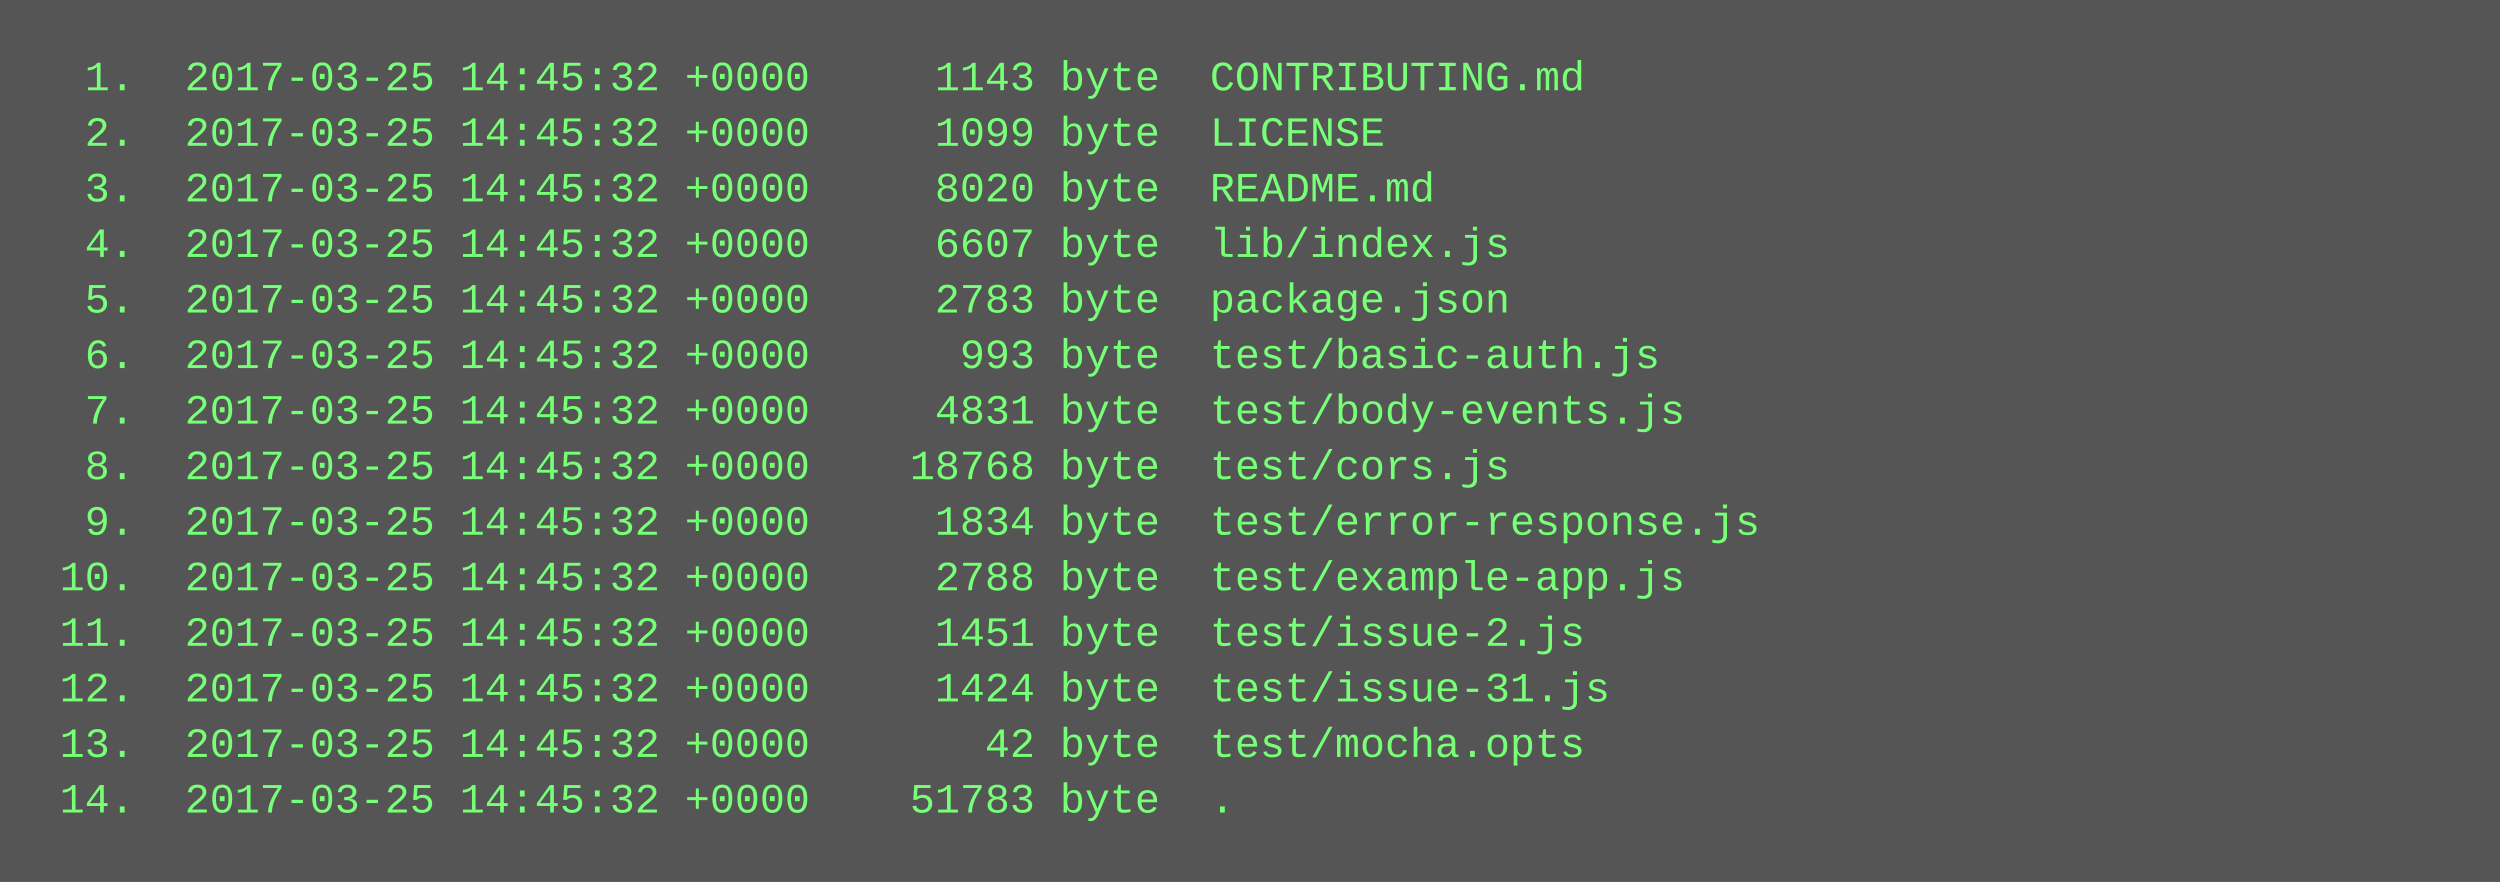
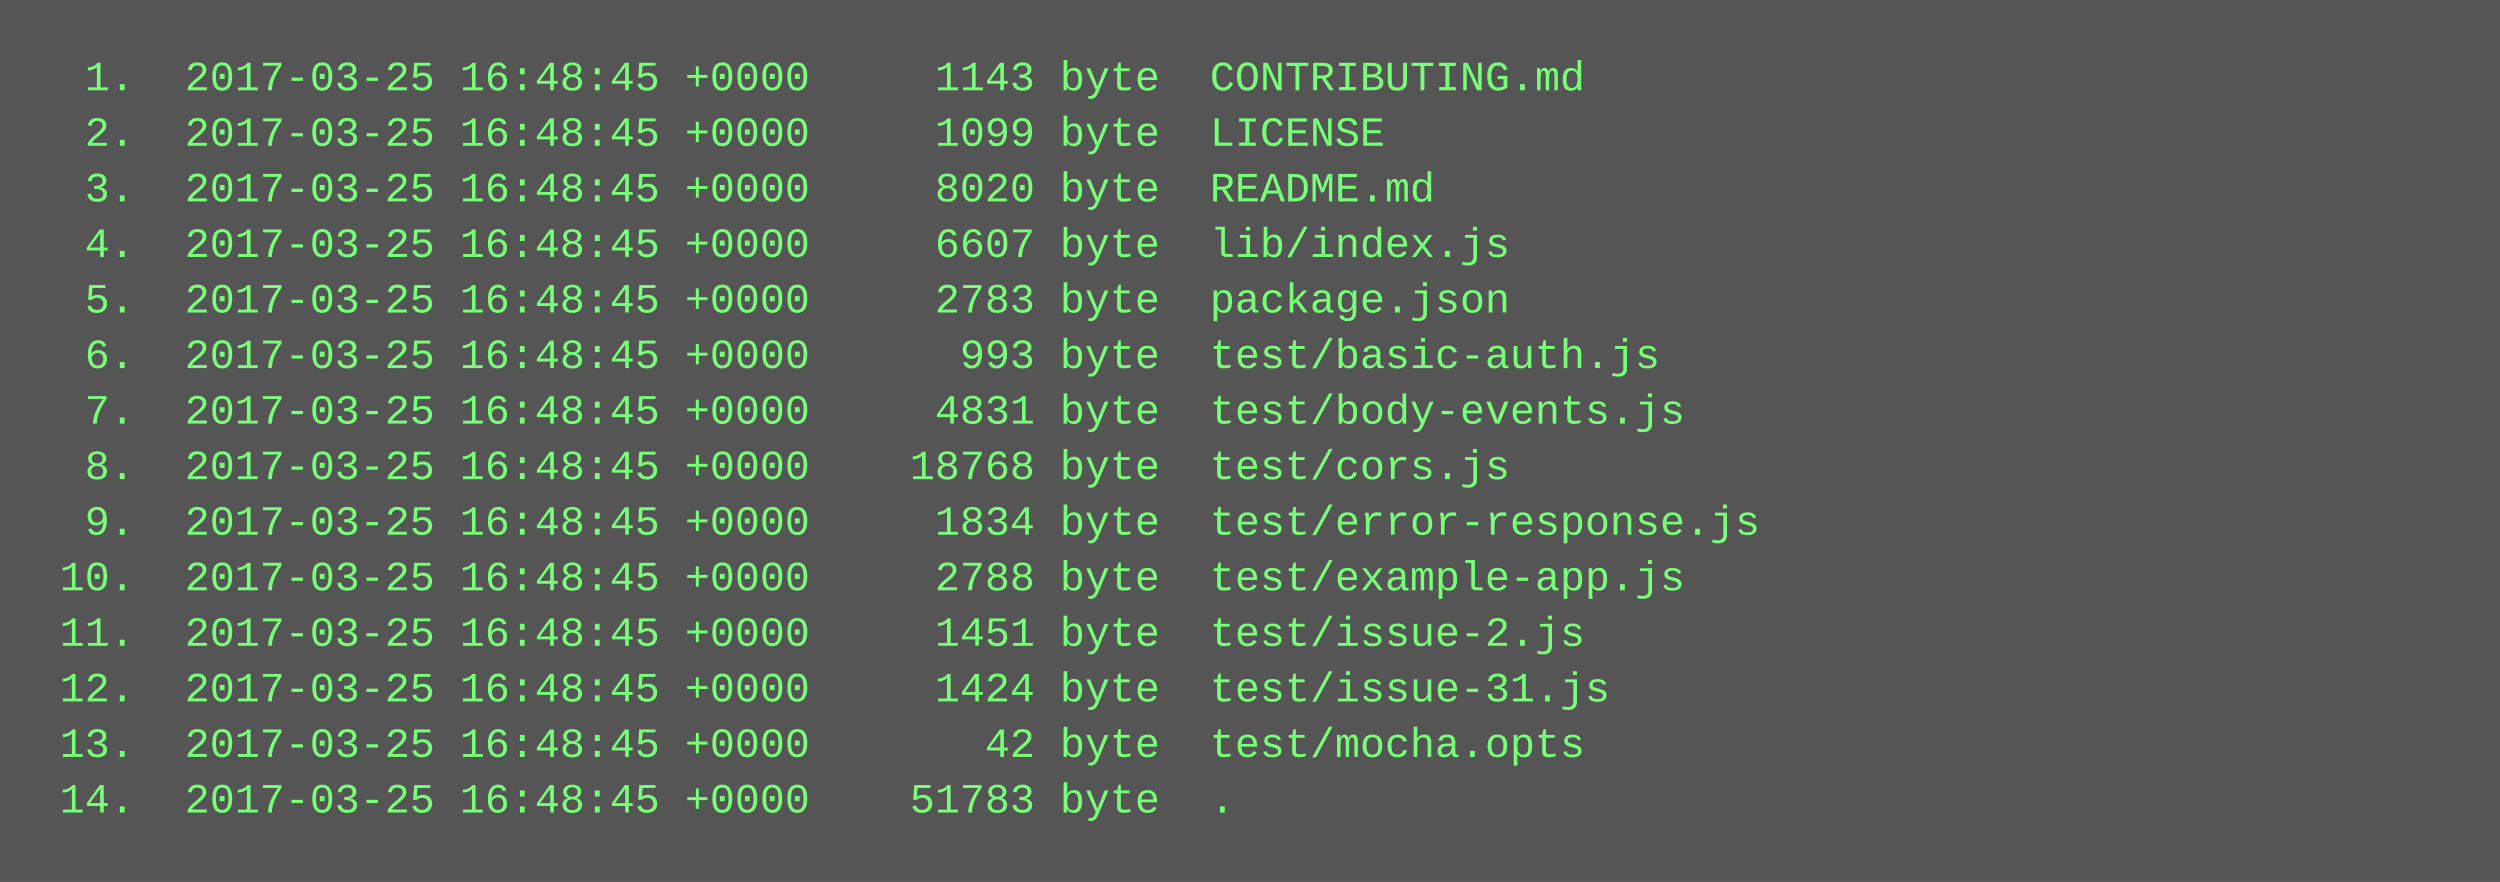
<svg xmlns="http://www.w3.org/2000/svg" height="254" width="720">
  <rect height="254" fill="#555" width="720" />
  <text fill="#7f7" font-family="Courier New" font-size="12" xml:space="preserve">
-     <tspan x="10" y="26">  1.  2017-03-25 14:45:32 +0000     1143 byte  CONTRIBUTING.md</tspan>
-     <tspan x="10" y="42">  2.  2017-03-25 14:45:32 +0000     1099 byte  LICENSE</tspan>
-     <tspan x="10" y="58">  3.  2017-03-25 14:45:32 +0000     8020 byte  README.md</tspan>
-     <tspan x="10" y="74">  4.  2017-03-25 14:45:32 +0000     6607 byte  lib/index.js</tspan>
-     <tspan x="10" y="90">  5.  2017-03-25 14:45:32 +0000     2783 byte  package.json</tspan>
-     <tspan x="10" y="106">  6.  2017-03-25 14:45:32 +0000      993 byte  test/basic-auth.js</tspan>
-     <tspan x="10" y="122">  7.  2017-03-25 14:45:32 +0000     4831 byte  test/body-events.js</tspan>
-     <tspan x="10" y="138">  8.  2017-03-25 14:45:32 +0000    18768 byte  test/cors.js</tspan>
-     <tspan x="10" y="154">  9.  2017-03-25 14:45:32 +0000     1834 byte  test/error-response.js</tspan>
-     <tspan x="10" y="170"> 10.  2017-03-25 14:45:32 +0000     2788 byte  test/example-app.js</tspan>
-     <tspan x="10" y="186"> 11.  2017-03-25 14:45:32 +0000     1451 byte  test/issue-2.js</tspan>
-     <tspan x="10" y="202"> 12.  2017-03-25 14:45:32 +0000     1424 byte  test/issue-31.js</tspan>
-     <tspan x="10" y="218"> 13.  2017-03-25 14:45:32 +0000       42 byte  test/mocha.opts</tspan>
-     <tspan x="10" y="234"> 14.  2017-03-25 14:45:32 +0000    51783 byte  .</tspan>
+     <tspan x="10" y="26">  1.  2017-03-25 16:48:45 +0000     1143 byte  CONTRIBUTING.md</tspan>
+     <tspan x="10" y="42">  2.  2017-03-25 16:48:45 +0000     1099 byte  LICENSE</tspan>
+     <tspan x="10" y="58">  3.  2017-03-25 16:48:45 +0000     8020 byte  README.md</tspan>
+     <tspan x="10" y="74">  4.  2017-03-25 16:48:45 +0000     6607 byte  lib/index.js</tspan>
+     <tspan x="10" y="90">  5.  2017-03-25 16:48:45 +0000     2783 byte  package.json</tspan>
+     <tspan x="10" y="106">  6.  2017-03-25 16:48:45 +0000      993 byte  test/basic-auth.js</tspan>
+     <tspan x="10" y="122">  7.  2017-03-25 16:48:45 +0000     4831 byte  test/body-events.js</tspan>
+     <tspan x="10" y="138">  8.  2017-03-25 16:48:45 +0000    18768 byte  test/cors.js</tspan>
+     <tspan x="10" y="154">  9.  2017-03-25 16:48:45 +0000     1834 byte  test/error-response.js</tspan>
+     <tspan x="10" y="170"> 10.  2017-03-25 16:48:45 +0000     2788 byte  test/example-app.js</tspan>
+     <tspan x="10" y="186"> 11.  2017-03-25 16:48:45 +0000     1451 byte  test/issue-2.js</tspan>
+     <tspan x="10" y="202"> 12.  2017-03-25 16:48:45 +0000     1424 byte  test/issue-31.js</tspan>
+     <tspan x="10" y="218"> 13.  2017-03-25 16:48:45 +0000       42 byte  test/mocha.opts</tspan>
+     <tspan x="10" y="234"> 14.  2017-03-25 16:48:45 +0000    51783 byte  .</tspan>
  </text>
</svg>
